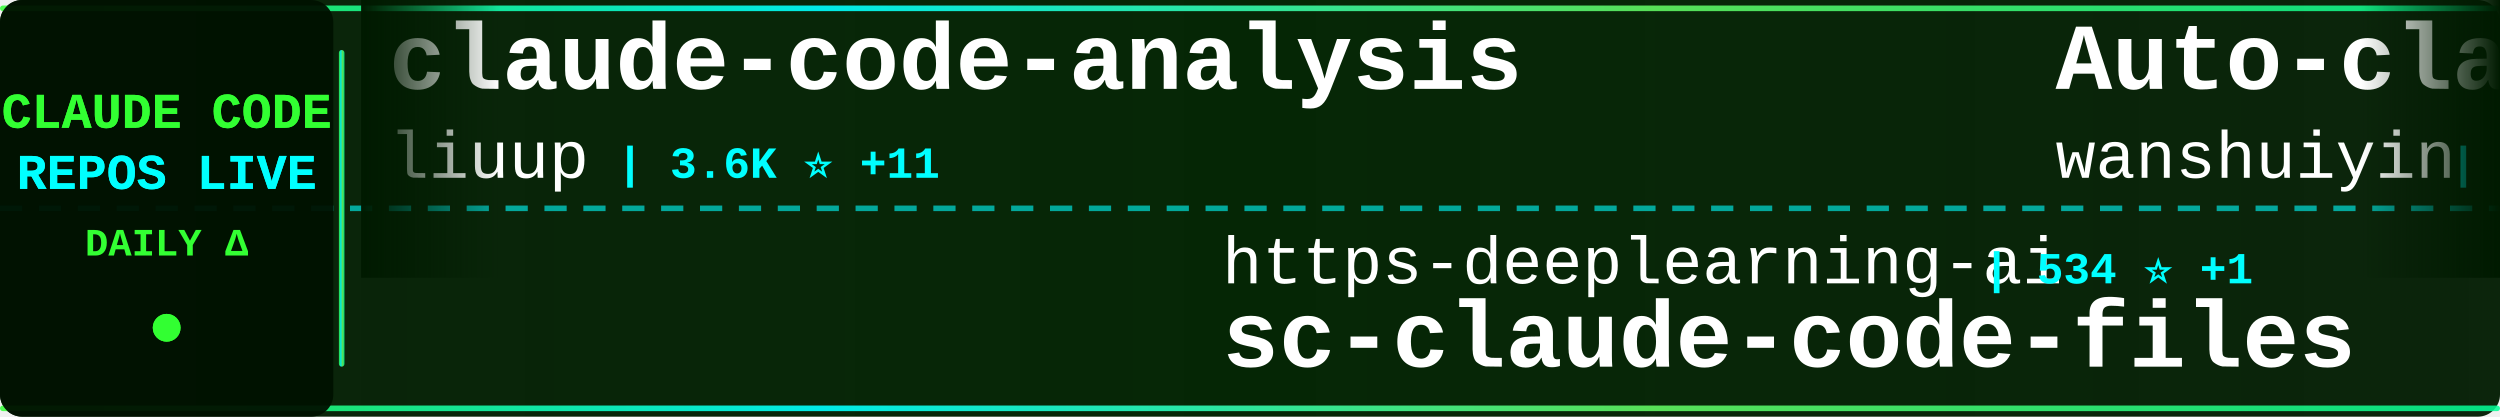
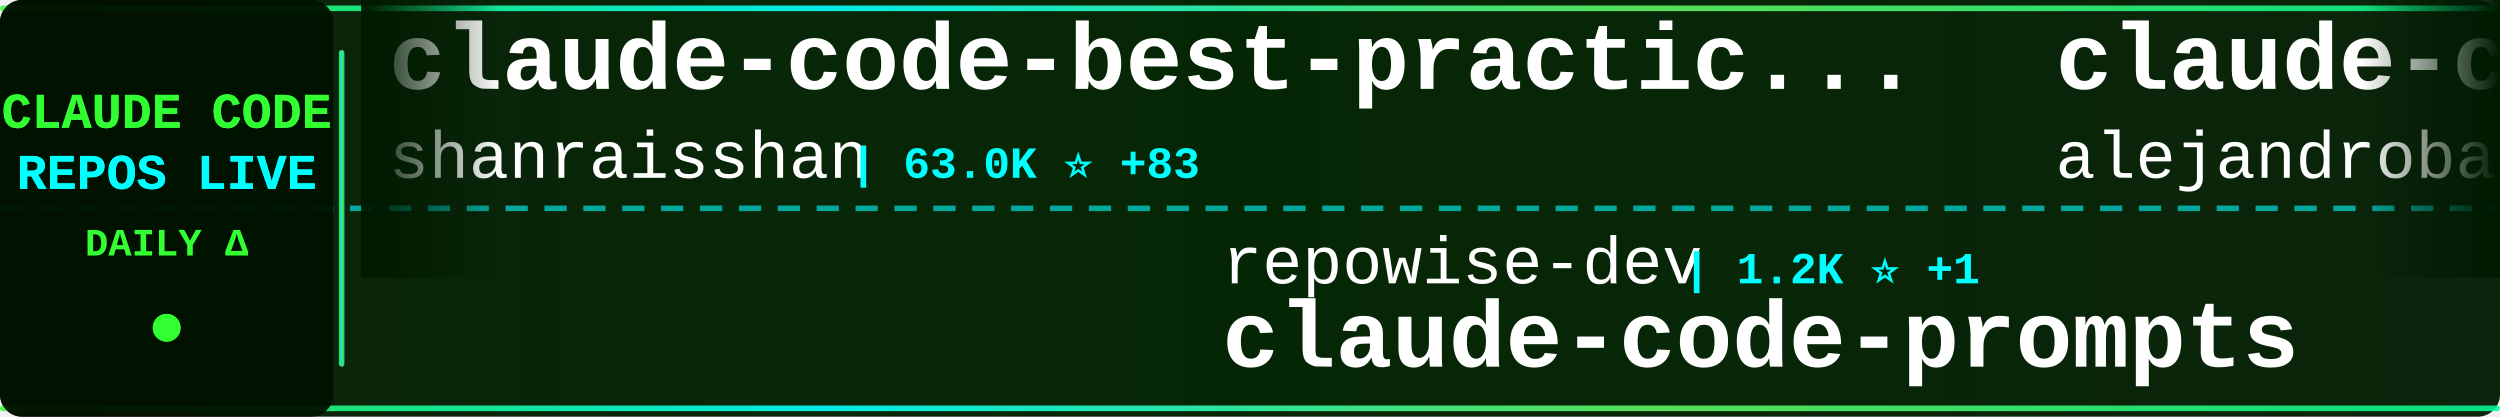
<svg xmlns="http://www.w3.org/2000/svg" width="900" height="150">
  <defs>
    <linearGradient id="tickerBg" x1="0%" y1="0%" x2="100%" y2="0%">
      <stop offset="0%" style="stop-color:#001a00;stop-opacity:0.95" />
      <stop offset="50%" style="stop-color:#002200;stop-opacity:0.98" />
      <stop offset="100%" style="stop-color:#001a00;stop-opacity:0.95" />
    </linearGradient>
    <linearGradient id="borderGrad" x1="0%" y1="0%" x2="100%" y2="0%">
      <stop offset="0%" style="stop-color:#33ff33;stop-opacity:0.85">
        <animate attributeName="stop-opacity" values="0.85;1;0.85" dur="2s" repeatCount="indefinite" />
      </stop>
      <stop offset="33%" style="stop-color:#00ffff;stop-opacity:0.9">
        <animate attributeName="stop-opacity" values="0.9;1;0.9" dur="2.2s" repeatCount="indefinite" />
      </stop>
      <stop offset="66%" style="stop-color:#66ff66;stop-opacity:0.85">
        <animate attributeName="stop-opacity" values="0.85;1;0.85" dur="1.8s" repeatCount="indefinite" />
      </stop>
      <stop offset="100%" style="stop-color:#00ff99;stop-opacity:0.85">
        <animate attributeName="stop-opacity" values="0.85;1;0.85" dur="2s" repeatCount="indefinite" />
      </stop>
    </linearGradient>
    <filter id="textGlow">
      <feGaussianBlur stdDeviation="0.1" result="coloredBlur" />
      <feMerge>
        <feMergeNode in="coloredBlur" />
        <feMergeNode in="SourceGraphic" />
      </feMerge>
    </filter>
    <filter id="metricGlow">
      <feGaussianBlur stdDeviation="0.2" result="coloredBlur" />
      <feMerge>
        <feMergeNode in="coloredBlur" />
        <feMergeNode in="SourceGraphic" />
      </feMerge>
    </filter>
    <linearGradient id="leftFade" x1="0%" y1="0%" x2="100%" y2="0%">
      <stop offset="0%" style="stop-color:#001a00;stop-opacity:1" />
      <stop offset="100%" style="stop-color:#001a00;stop-opacity:0" />
    </linearGradient>
    <linearGradient id="rightFade" x1="0%" y1="0%" x2="100%" y2="0%">
      <stop offset="0%" style="stop-color:#001a00;stop-opacity:0" />
      <stop offset="100%" style="stop-color:#001a00;stop-opacity:1" />
    </linearGradient>
  </defs>
  <rect width="900" height="150" fill="url(#tickerBg)" rx="8" />
  <rect x="0" y="2" width="900" height="2" fill="url(#borderGrad)" rx="1" />
  <rect x="0" y="146" width="900" height="2" fill="url(#borderGrad)" rx="1" />
  <line x1="0" y1="75" x2="900" y2="75" stroke="#00ffff" stroke-width="2" stroke-dasharray="8 6" opacity="0.6" />
  <rect x="0" y="0" width="120" height="150" fill="#001100" opacity="0.95" rx="8" />
  <text x="60" y="46" font-family="'Courier New', monospace" font-size="18" font-weight="bold" fill="#33ff33" text-anchor="middle" filter="url(#textGlow)">
    CLAUDE CODE
  </text>
  <text x="60" y="68" font-family="'Courier New', monospace" font-size="18" font-weight="bold" fill="#00ffff" text-anchor="middle" filter="url(#textGlow)">
    REPOS LIVE
  </text>
  <text x="60" y="92" font-family="'Courier New', monospace" font-size="14" font-weight="bold" fill="#33ff33" text-anchor="middle">
    DAILY Δ
  </text>
  <circle cx="60" cy="118" r="5" fill="#33ff33" filter="url(#metricGlow)">
    <animate attributeName="r" values="4;6;4" dur="1.5s" repeatCount="indefinite" />
    <animate attributeName="opacity" values="0.6;1;0.6" dur="1.5s" repeatCount="indefinite" />
  </circle>
  <rect x="122" y="18" width="2" height="114" fill="url(#borderGrad)" rx="1" />
  <clipPath id="tickerClip">
    <rect x="130" y="0" width="770" height="150" />
  </clipPath>
  <g clip-path="url(#tickerClip)">
    <g id="tickerItems">
      <animateTransform attributeName="transform" attributeType="XML" type="translate" from="0 0" to="-3000 0" dur="54s" repeatCount="indefinite" />
      <g transform="translate(0, 0)">
-         <text x="140" y="32" font-family="'Courier New', monospace" font-size="34" font-weight="bold" fill="#ffffff">claude-code-analysis</text>
-         <text x="140" y="64" font-family="'Courier New', monospace" font-size="24" font-weight="normal" fill="#ffffff" opacity="1.0">liuup</text>
-         <text x="222" y="64" font-family="'Courier New', monospace" font-size="16" font-weight="bold" fill="#00ffff"> | 3.6K ⭐ +11</text>
+         <text x="140" y="32" font-family="'Courier New', monospace" font-size="34" font-weight="bold" fill="#ffffff">claude-code-best-practic...</text>
+         <text x="140" y="64" font-family="'Courier New', monospace" font-size="24" font-weight="normal" fill="#ffffff" opacity="1.0">shanraisshan</text>
+         <text x="306" y="64" font-family="'Courier New', monospace" font-size="16" font-weight="bold" fill="#00ffff"> | 63.0K ⭐ +83</text>
      </g>
      <g transform="translate(300, 0)">
-         <text x="140" y="102" font-family="'Courier New', monospace" font-size="24" font-weight="normal" fill="#ffffff" opacity="1.0">https-deeplearning-ai</text>
-         <text x="414" y="102" font-family="'Courier New', monospace" font-size="16" font-weight="bold" fill="#00ffff"> | 534 ⭐ +1</text>
-         <text x="140" y="132" font-family="'Courier New', monospace" font-size="34" font-weight="bold" fill="#ffffff">sc-claude-code-files</text>
+         <text x="140" y="102" font-family="'Courier New', monospace" font-size="24" font-weight="normal" fill="#ffffff" opacity="1.0">repowise-dev</text>
+         <text x="306" y="102" font-family="'Courier New', monospace" font-size="16" font-weight="bold" fill="#00ffff"> | 1.2K ⭐ +1</text>
+         <text x="140" y="132" font-family="'Courier New', monospace" font-size="34" font-weight="bold" fill="#ffffff">claude-code-prompts</text>
      </g>
      <g transform="translate(600, 0)">
-         <text x="140" y="32" font-family="'Courier New', monospace" font-size="34" font-weight="bold" fill="#ffffff">Auto-claude-code-researc...</text>
-         <text x="140" y="64" font-family="'Courier New', monospace" font-size="24" font-weight="normal" fill="#ffffff" opacity="1.0">wanshuiyin</text>
-         <text x="282" y="64" font-family="'Courier New', monospace" font-size="16" font-weight="bold" fill="#00ffff"> | 13.5K ⭐ +43</text>
+         <text x="140" y="32" font-family="'Courier New', monospace" font-size="34" font-weight="bold" fill="#ffffff">claude-code-from-source</text>
+         <text x="140" y="64" font-family="'Courier New', monospace" font-size="24" font-weight="normal" fill="#ffffff" opacity="1.0">alejandrobalderas</text>
+         <text x="366" y="64" font-family="'Courier New', monospace" font-size="16" font-weight="bold" fill="#00ffff"> | 2.7K ⭐ +1</text>
      </g>
      <g transform="translate(900, 0)">
-         <text x="140" y="102" font-family="'Courier New', monospace" font-size="24" font-weight="normal" fill="#ffffff" opacity="1.0">AICoderTudou</text>
-         <text x="306" y="102" font-family="'Courier New', monospace" font-size="16" font-weight="bold" fill="#00ffff"> | 498 ⭐</text>
-         <text x="140" y="132" font-family="'Courier New', monospace" font-size="34" font-weight="bold" fill="#ffffff">claude-code-tudou</text>
+         <text x="140" y="102" font-family="'Courier New', monospace" font-size="24" font-weight="normal" fill="#ffffff" opacity="1.0">feiskyer</text>
+         <text x="258" y="102" font-family="'Courier New', monospace" font-size="16" font-weight="bold" fill="#00ffff"> | 1.6K ⭐ +3</text>
+         <text x="140" y="132" font-family="'Courier New', monospace" font-size="34" font-weight="bold" fill="#ffffff">claude-code-settings</text>
      </g>
      <g transform="translate(1200, 0)">
-         <text x="140" y="32" font-family="'Courier New', monospace" font-size="34" font-weight="bold" fill="#ffffff">claude-code-reverse</text>
-         <text x="140" y="64" font-family="'Courier New', monospace" font-size="24" font-weight="normal" fill="#ffffff" opacity="1.0">Yuyz0112</text>
-         <text x="258" y="64" font-family="'Courier New', monospace" font-size="16" font-weight="bold" fill="#00ffff"> | 2.4K ⭐ +1</text>
+         <text x="140" y="32" font-family="'Courier New', monospace" font-size="34" font-weight="bold" fill="#ffffff">claude-code</text>
+         <text x="140" y="64" font-family="'Courier New', monospace" font-size="24" font-weight="normal" fill="#ffffff" opacity="1.0">anthropics</text>
+         <text x="282" y="64" font-family="'Courier New', monospace" font-size="16" font-weight="bold" fill="#00ffff"> | 138.1K ⭐ +122</text>
      </g>
      <g transform="translate(1500, 0)">
-         <text x="140" y="102" font-family="'Courier New', monospace" font-size="24" font-weight="normal" fill="#ffffff" opacity="1.0">Onewon</text>
-         <text x="234" y="102" font-family="'Courier New', monospace" font-size="16" font-weight="bold" fill="#00ffff"> | 181 ⭐</text>
-         <text x="140" y="132" font-family="'Courier New', monospace" font-size="34" font-weight="bold" fill="#ffffff">claude-code</text>
+         <text x="140" y="102" font-family="'Courier New', monospace" font-size="24" font-weight="normal" fill="#ffffff" opacity="1.0">OrcaWhisper</text>
+         <text x="294" y="102" font-family="'Courier New', monospace" font-size="16" font-weight="bold" fill="#00ffff"> | 85 ⭐</text>
+         <text x="140" y="132" font-family="'Courier New', monospace" font-size="34" font-weight="bold" fill="#ffffff">Claude-Code</text>
      </g>
      <g transform="translate(1800, 0)">
-         <text x="140" y="32" font-family="'Courier New', monospace" font-size="34" font-weight="bold" fill="#ffffff">awesome-claude-code</text>
-         <text x="140" y="64" font-family="'Courier New', monospace" font-size="24" font-weight="normal" fill="#ffffff" opacity="1.0">jqueryscript</text>
-         <text x="306" y="64" font-family="'Courier New', monospace" font-size="16" font-weight="bold" fill="#00ffff"> | 467 ⭐</text>
+         <text x="140" y="32" font-family="'Courier New', monospace" font-size="34" font-weight="bold" fill="#ffffff">claude-code</text>
+         <text x="140" y="64" font-family="'Courier New', monospace" font-size="24" font-weight="normal" fill="#ffffff" opacity="1.0">claude-code-best</text>
+         <text x="354" y="64" font-family="'Courier New', monospace" font-size="16" font-weight="bold" fill="#00ffff"> | 21.3K ⭐ +36</text>
      </g>
      <g transform="translate(2100, 0)">
-         <text x="140" y="102" font-family="'Courier New', monospace" font-size="24" font-weight="normal" fill="#ffffff" opacity="1.0">VineeTagarwaL-code</text>
-         <text x="378" y="102" font-family="'Courier New', monospace" font-size="16" font-weight="bold" fill="#00ffff"> | 274 ⭐</text>
-         <text x="140" y="132" font-family="'Courier New', monospace" font-size="34" font-weight="bold" fill="#ffffff">claude-code</text>
+         <text x="140" y="102" font-family="'Courier New', monospace" font-size="24" font-weight="normal" fill="#ffffff" opacity="1.0">ding113</text>
+         <text x="246" y="102" font-family="'Courier New', monospace" font-size="16" font-weight="bold" fill="#00ffff"> | 3.3K ⭐ +6</text>
+         <text x="140" y="132" font-family="'Courier New', monospace" font-size="34" font-weight="bold" fill="#ffffff">claude-code-hub</text>
      </g>
      <g transform="translate(2400, 0)">
-         <text x="140" y="32" font-family="'Courier New', monospace" font-size="34" font-weight="bold" fill="#ffffff">claude-code-source</text>
-         <text x="140" y="64" font-family="'Courier New', monospace" font-size="24" font-weight="normal" fill="#ffffff" opacity="1.0">JrCx7scC</text>
-         <text x="258" y="64" font-family="'Courier New', monospace" font-size="16" font-weight="bold" fill="#00ffff"> | 371 ⭐</text>
+         <text x="140" y="32" font-family="'Courier New', monospace" font-size="34" font-weight="bold" fill="#ffffff">claude-code-source-build</text>
+         <text x="140" y="64" font-family="'Courier New', monospace" font-size="24" font-weight="normal" fill="#ffffff" opacity="1.0">andrew-kramer-inno</text>
+         <text x="378" y="64" font-family="'Courier New', monospace" font-size="16" font-weight="bold" fill="#00ffff"> | 595 ⭐</text>
      </g>
      <g transform="translate(2700, 0)">
-         <text x="140" y="102" font-family="'Courier New', monospace" font-size="24" font-weight="normal" fill="#ffffff" opacity="1.0">VoltAgent</text>
-         <text x="270" y="102" font-family="'Courier New', monospace" font-size="16" font-weight="bold" fill="#00ffff"> | 23.4K ⭐ +37</text>
-         <text x="140" y="132" font-family="'Courier New', monospace" font-size="34" font-weight="bold" fill="#ffffff">awesome-claude-code-suba...</text>
+         <text x="140" y="102" font-family="'Courier New', monospace" font-size="24" font-weight="normal" fill="#ffffff" opacity="1.0">pengchengneo</text>
+         <text x="306" y="102" font-family="'Courier New', monospace" font-size="16" font-weight="bold" fill="#00ffff"> | 1.7K ⭐ +7</text>
+         <text x="140" y="132" font-family="'Courier New', monospace" font-size="34" font-weight="bold" fill="#ffffff">Claude-Code</text>
      </g>
      <g transform="translate(3000, 0)">
-         <text x="140" y="32" font-family="'Courier New', monospace" font-size="34" font-weight="bold" fill="#ffffff">claude-code-analysis</text>
-         <text x="140" y="64" font-family="'Courier New', monospace" font-size="24" font-weight="normal" fill="#ffffff" opacity="1.0">liuup</text>
-         <text x="222" y="64" font-family="'Courier New', monospace" font-size="16" font-weight="bold" fill="#00ffff"> | 3.6K ⭐ +11</text>
+         <text x="140" y="32" font-family="'Courier New', monospace" font-size="34" font-weight="bold" fill="#ffffff">claude-code-best-practic...</text>
+         <text x="140" y="64" font-family="'Courier New', monospace" font-size="24" font-weight="normal" fill="#ffffff" opacity="1.0">shanraisshan</text>
+         <text x="306" y="64" font-family="'Courier New', monospace" font-size="16" font-weight="bold" fill="#00ffff"> | 63.0K ⭐ +83</text>
      </g>
      <g transform="translate(3300, 0)">
-         <text x="140" y="102" font-family="'Courier New', monospace" font-size="24" font-weight="normal" fill="#ffffff" opacity="1.0">https-deeplearning-ai</text>
-         <text x="414" y="102" font-family="'Courier New', monospace" font-size="16" font-weight="bold" fill="#00ffff"> | 534 ⭐ +1</text>
-         <text x="140" y="132" font-family="'Courier New', monospace" font-size="34" font-weight="bold" fill="#ffffff">sc-claude-code-files</text>
+         <text x="140" y="102" font-family="'Courier New', monospace" font-size="24" font-weight="normal" fill="#ffffff" opacity="1.0">repowise-dev</text>
+         <text x="306" y="102" font-family="'Courier New', monospace" font-size="16" font-weight="bold" fill="#00ffff"> | 1.2K ⭐ +1</text>
+         <text x="140" y="132" font-family="'Courier New', monospace" font-size="34" font-weight="bold" fill="#ffffff">claude-code-prompts</text>
      </g>
      <g transform="translate(3600, 0)">
-         <text x="140" y="32" font-family="'Courier New', monospace" font-size="34" font-weight="bold" fill="#ffffff">Auto-claude-code-researc...</text>
-         <text x="140" y="64" font-family="'Courier New', monospace" font-size="24" font-weight="normal" fill="#ffffff" opacity="1.0">wanshuiyin</text>
-         <text x="282" y="64" font-family="'Courier New', monospace" font-size="16" font-weight="bold" fill="#00ffff"> | 13.5K ⭐ +43</text>
+         <text x="140" y="32" font-family="'Courier New', monospace" font-size="34" font-weight="bold" fill="#ffffff">claude-code-from-source</text>
+         <text x="140" y="64" font-family="'Courier New', monospace" font-size="24" font-weight="normal" fill="#ffffff" opacity="1.0">alejandrobalderas</text>
+         <text x="366" y="64" font-family="'Courier New', monospace" font-size="16" font-weight="bold" fill="#00ffff"> | 2.7K ⭐ +1</text>
      </g>
      <g transform="translate(3900, 0)">
-         <text x="140" y="102" font-family="'Courier New', monospace" font-size="24" font-weight="normal" fill="#ffffff" opacity="1.0">AICoderTudou</text>
-         <text x="306" y="102" font-family="'Courier New', monospace" font-size="16" font-weight="bold" fill="#00ffff"> | 498 ⭐</text>
-         <text x="140" y="132" font-family="'Courier New', monospace" font-size="34" font-weight="bold" fill="#ffffff">claude-code-tudou</text>
+         <text x="140" y="102" font-family="'Courier New', monospace" font-size="24" font-weight="normal" fill="#ffffff" opacity="1.0">feiskyer</text>
+         <text x="258" y="102" font-family="'Courier New', monospace" font-size="16" font-weight="bold" fill="#00ffff"> | 1.6K ⭐ +3</text>
+         <text x="140" y="132" font-family="'Courier New', monospace" font-size="34" font-weight="bold" fill="#ffffff">claude-code-settings</text>
      </g>
    </g>
  </g>
  <rect x="130" y="0" width="50" height="100" fill="url(#leftFade)" />
  <rect x="850" y="0" width="50" height="100" fill="url(#rightFade)" />
</svg>
